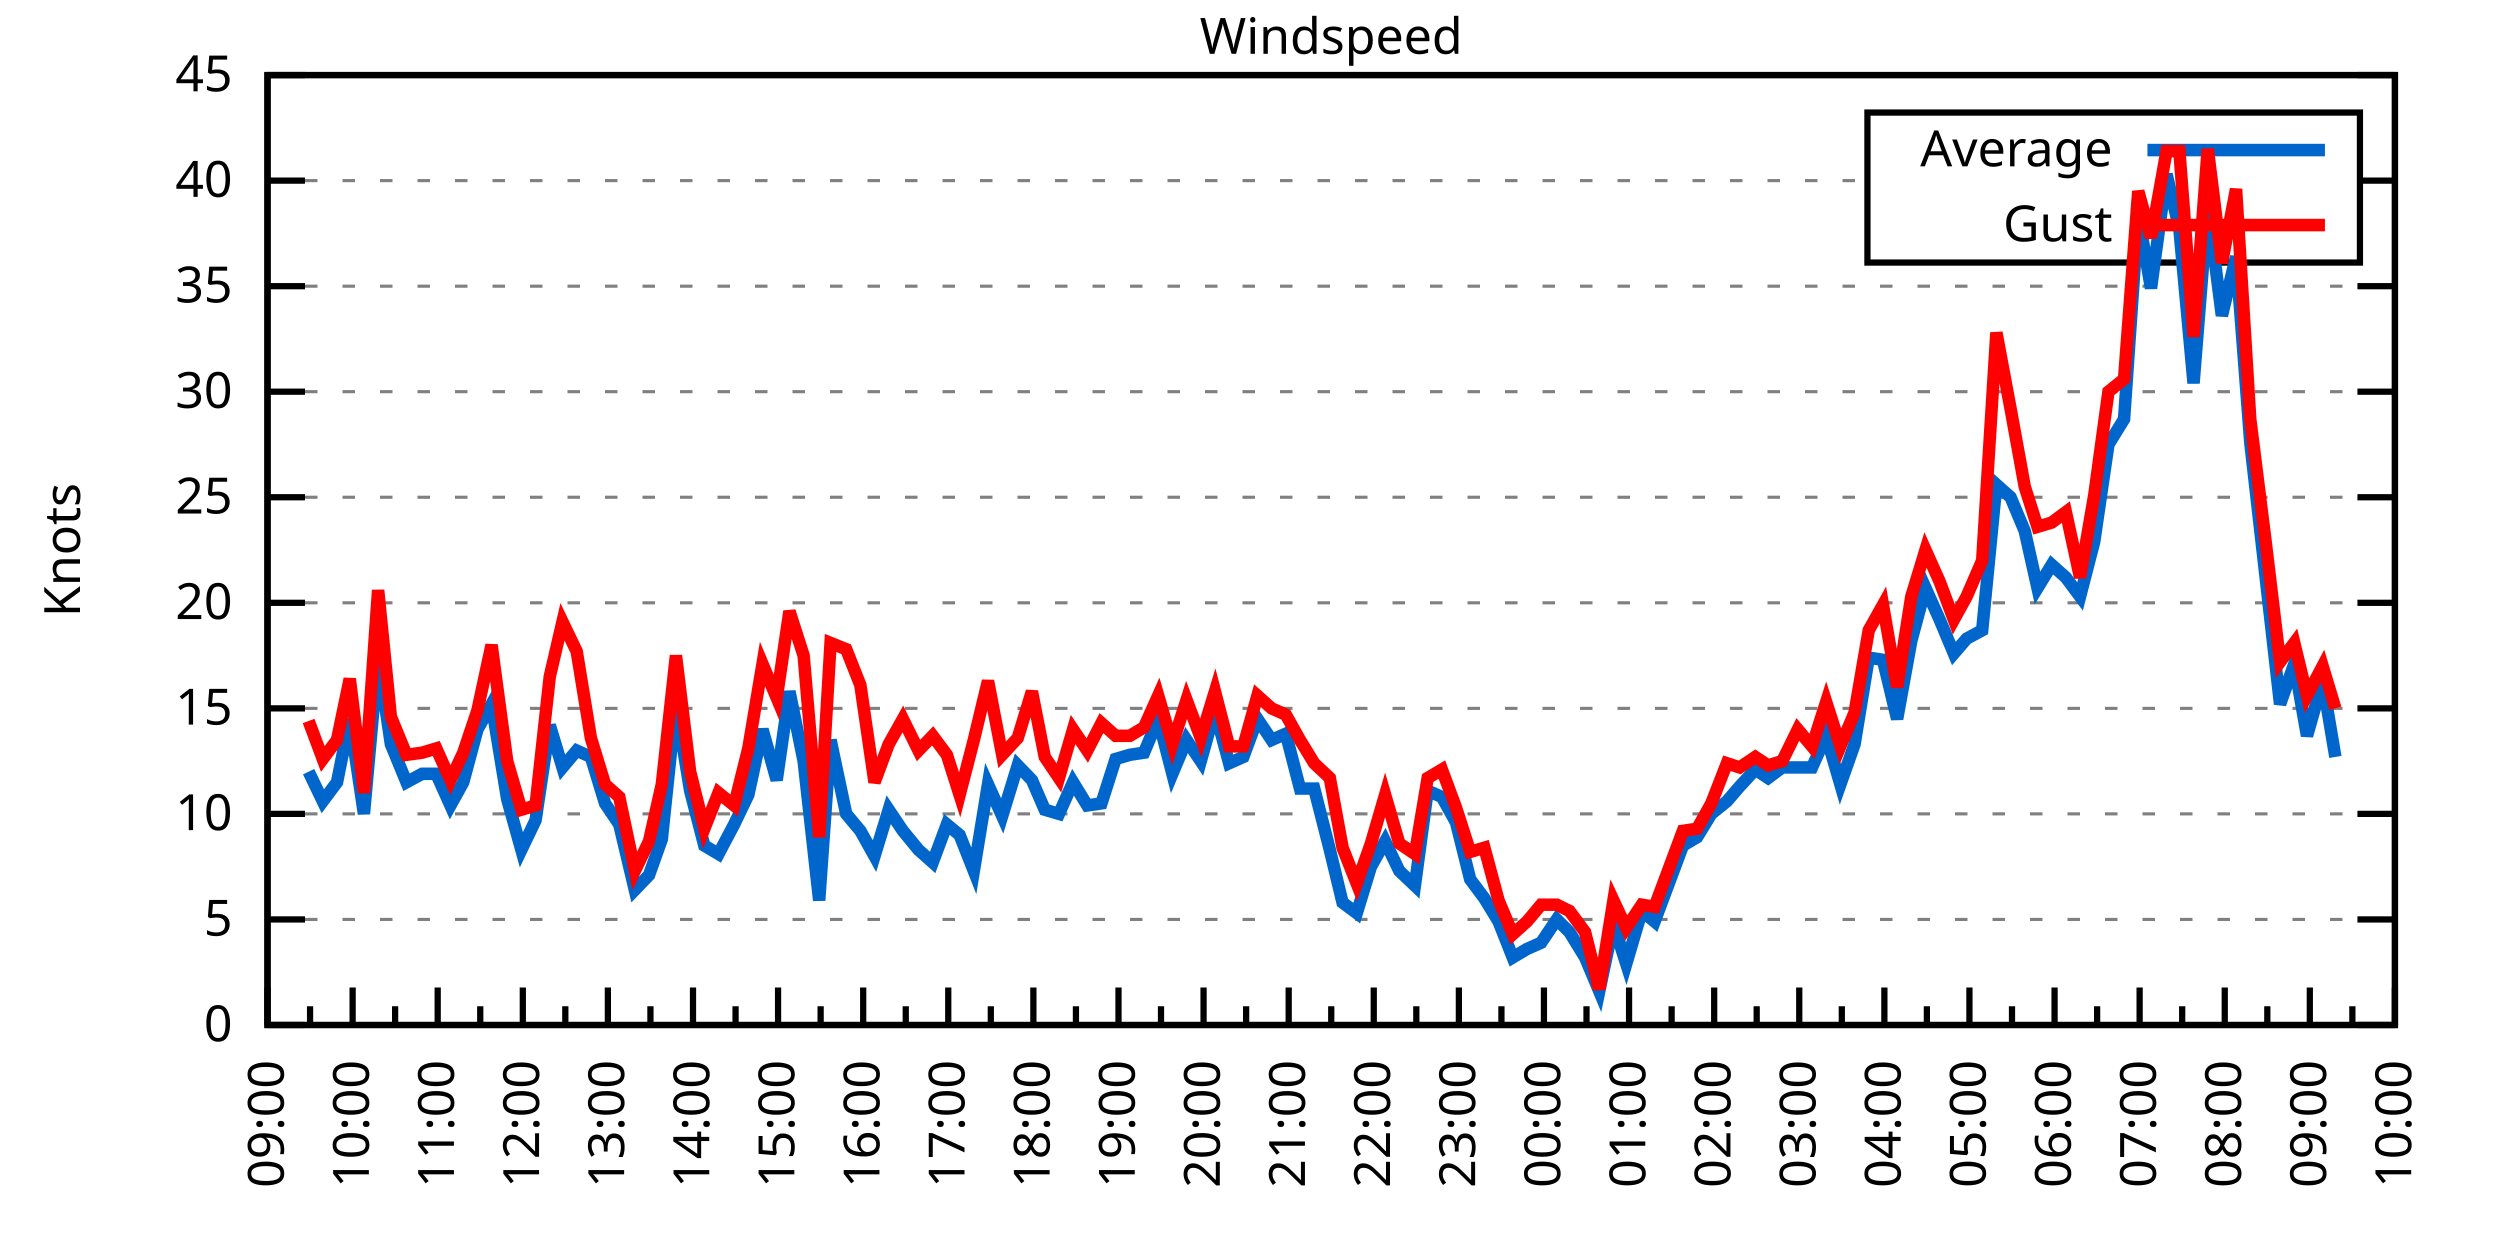
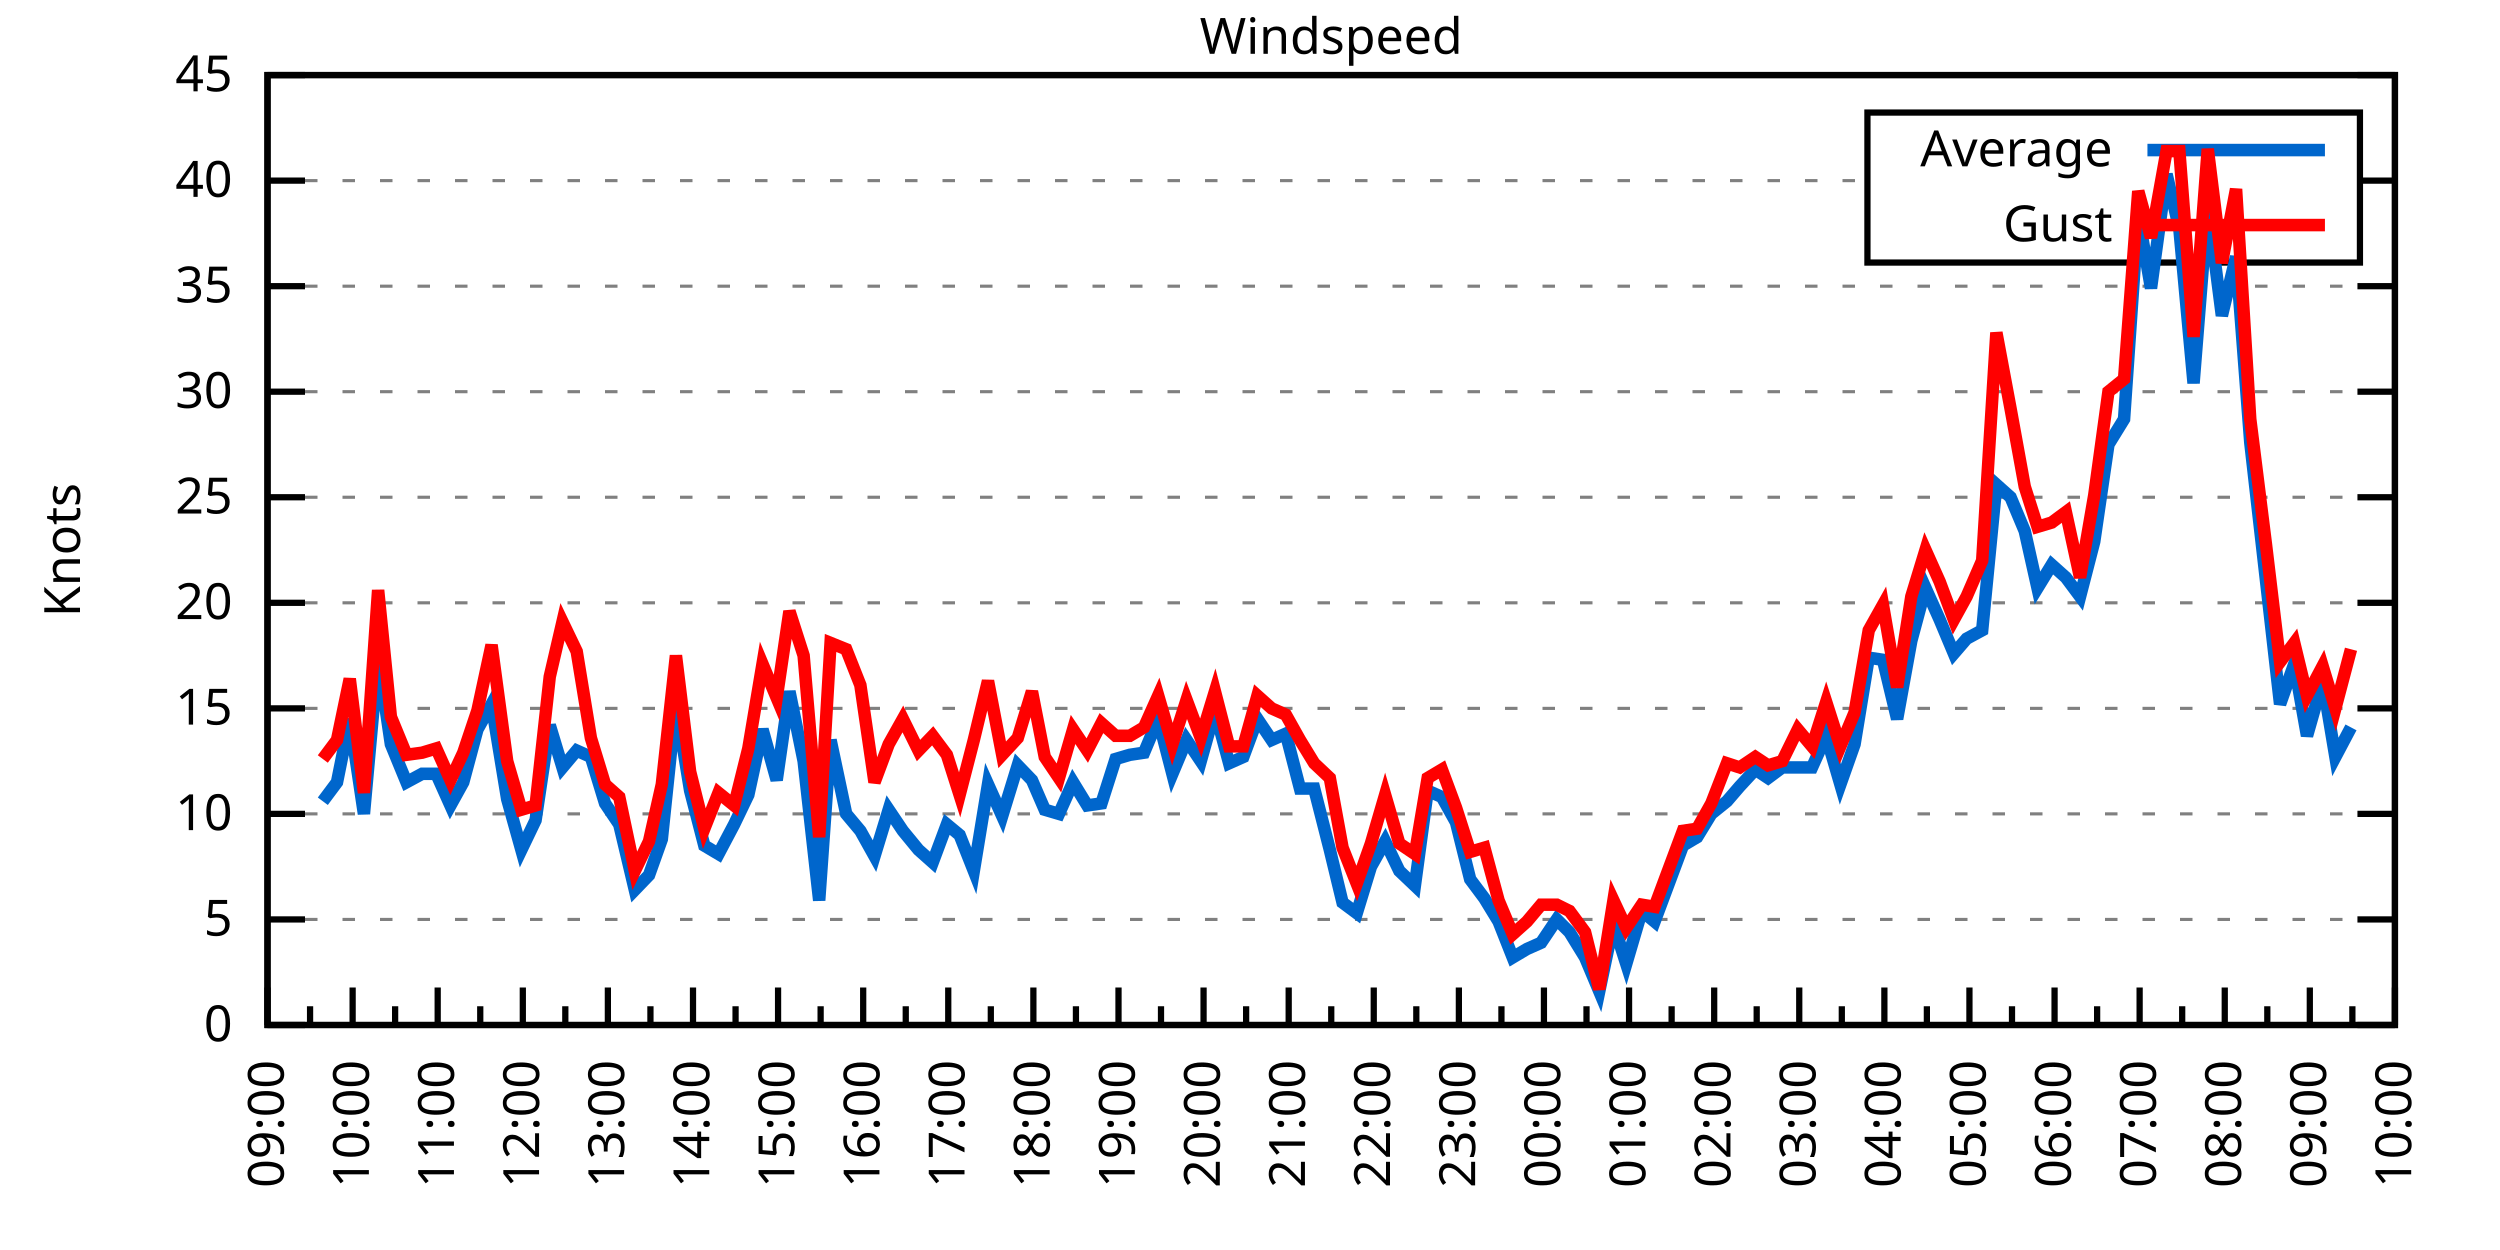
<svg xmlns="http://www.w3.org/2000/svg" xmlns:xlink="http://www.w3.org/1999/xlink" width="400" height="200" viewBox="0 0 400 200">
  <g id="gnuplot_canvas">
    <rect x="0" y="0" width="400" height="200" fill="none" />
    <defs>
      <circle id="gpDot" r="0.5" stroke-width="0.5" stroke="currentColor" />
      <path id="gpPt0" stroke-width="0.333" stroke="currentColor" d="M-1,0 h2 M0,-1 v2" />
      <path id="gpPt1" stroke-width="0.333" stroke="currentColor" d="M-1,-1 L1,1 M1,-1 L-1,1" />
      <path id="gpPt2" stroke-width="0.333" stroke="currentColor" d="M-1,0 L1,0 M0,-1 L0,1 M-1,-1 L1,1 M-1,1 L1,-1" />
      <rect id="gpPt3" stroke-width="0.333" stroke="currentColor" x="-1" y="-1" width="2" height="2" />
      <rect id="gpPt4" stroke-width="0.333" stroke="currentColor" fill="currentColor" x="-1" y="-1" width="2" height="2" />
      <circle id="gpPt5" stroke-width="0.333" stroke="currentColor" cx="0" cy="0" r="1" />
      <use xlink:href="#gpPt5" id="gpPt6" fill="currentColor" stroke="none" />
      <path id="gpPt7" stroke-width="0.333" stroke="currentColor" d="M0,-1.33 L-1.33,0.67 L1.33,0.67 z" />
      <use xlink:href="#gpPt7" id="gpPt8" fill="currentColor" stroke="none" />
      <use xlink:href="#gpPt7" id="gpPt9" stroke="currentColor" transform="rotate(180)" />
      <use xlink:href="#gpPt9" id="gpPt10" fill="currentColor" stroke="none" />
      <use xlink:href="#gpPt3" id="gpPt11" stroke="currentColor" transform="rotate(45)" />
      <use xlink:href="#gpPt11" id="gpPt12" fill="currentColor" stroke="none" />
      <path id="gpPt13" stroke-width="0.333" stroke="currentColor" d="M0,1.330 L1.265,0.411 L0.782,-1.067 L-0.782,-1.076 L-1.265,0.411 z" />
      <use xlink:href="#gpPt13" id="gpPt14" fill="currentColor" stroke="none" />
      <filter id="textbox" filterUnits="objectBoundingBox" x="0" y="0" height="1" width="1">
        <feFlood flood-color="white" flood-opacity="1" result="bgnd" />
        <feComposite in="SourceGraphic" in2="bgnd" operator="atop" />
      </filter>
      <filter id="greybox" filterUnits="objectBoundingBox" x="0" y="0" height="1" width="1">
        <feFlood flood-color="lightgrey" flood-opacity="1" result="grey" />
        <feComposite in="SourceGraphic" in2="grey" operator="atop" />
      </filter>
    </defs>
    <g fill="none" color="white" stroke="currentColor" stroke-width="1.00" stroke-linecap="butt" stroke-linejoin="miter">
</g>
    <g fill="none" color="black" stroke="currentColor" stroke-width="1.00" stroke-linecap="butt" stroke-linejoin="miter">
      <g stroke="none" shape-rendering="crispEdges">
        <polygon fill="rgb(255, 255, 255)" points="42.80,164.00 383.18,164.00 383.18,12.02 42.80,12.02 " />
      </g>
    </g>
    <g fill="none" color="black" stroke="currentColor" stroke-width="1.00" stroke-linecap="butt" stroke-linejoin="miter">
</g>
    <g fill="none" color="black" stroke="black" stroke-width="0.50" stroke-linecap="butt" stroke-linejoin="miter">
</g>
    <g fill="none" color="gray" stroke="currentColor" stroke-width="0.50" stroke-linecap="butt" stroke-linejoin="miter">
      <path stroke="gray" stroke-dasharray="2,4" class="gridline" d="M42.80,164.00 L383.19,164.00  " />
    </g>
    <g fill="none" color="gray" stroke="gray" stroke-width="1.00" stroke-linecap="butt" stroke-linejoin="miter">
</g>
    <g fill="none" color="black" stroke="currentColor" stroke-width="1.00" stroke-linecap="butt" stroke-linejoin="miter">
      <path stroke="black" d="M42.80,164.00 L48.80,164.00 M383.19,164.00 L377.19,164.00  " />
      <g transform="translate(37.20,166.60)" stroke="none" fill="black" font-family="Sans" font-size="8.00" text-anchor="end">
        <text>
          <tspan font-family="Sans"> 0</tspan>
        </text>
      </g>
    </g>
    <g fill="none" color="black" stroke="currentColor" stroke-width="1.00" stroke-linecap="butt" stroke-linejoin="miter">
</g>
    <g fill="none" color="black" stroke="black" stroke-width="0.50" stroke-linecap="butt" stroke-linejoin="miter">
</g>
    <g fill="none" color="gray" stroke="currentColor" stroke-width="0.50" stroke-linecap="butt" stroke-linejoin="miter">
      <path stroke="gray" stroke-dasharray="2,4" class="gridline" d="M42.80,147.11 L383.19,147.11  " />
    </g>
    <g fill="none" color="gray" stroke="gray" stroke-width="1.00" stroke-linecap="butt" stroke-linejoin="miter">
</g>
    <g fill="none" color="black" stroke="currentColor" stroke-width="1.00" stroke-linecap="butt" stroke-linejoin="miter">
      <path stroke="black" d="M42.80,147.11 L48.80,147.11 M383.19,147.11 L377.19,147.11  " />
      <g transform="translate(37.20,149.71)" stroke="none" fill="black" font-family="Sans" font-size="8.00" text-anchor="end">
        <text>
          <tspan font-family="Sans"> 5</tspan>
        </text>
      </g>
    </g>
    <g fill="none" color="black" stroke="currentColor" stroke-width="1.00" stroke-linecap="butt" stroke-linejoin="miter">
</g>
    <g fill="none" color="black" stroke="black" stroke-width="0.50" stroke-linecap="butt" stroke-linejoin="miter">
</g>
    <g fill="none" color="gray" stroke="currentColor" stroke-width="0.50" stroke-linecap="butt" stroke-linejoin="miter">
      <path stroke="gray" stroke-dasharray="2,4" class="gridline" d="M42.80,130.22 L383.19,130.22  " />
    </g>
    <g fill="none" color="gray" stroke="gray" stroke-width="1.00" stroke-linecap="butt" stroke-linejoin="miter">
</g>
    <g fill="none" color="black" stroke="currentColor" stroke-width="1.00" stroke-linecap="butt" stroke-linejoin="miter">
      <path stroke="black" d="M42.80,130.22 L48.80,130.22 M383.19,130.22 L377.19,130.22  " />
      <g transform="translate(37.20,132.82)" stroke="none" fill="black" font-family="Sans" font-size="8.00" text-anchor="end">
        <text>
          <tspan font-family="Sans"> 10</tspan>
        </text>
      </g>
    </g>
    <g fill="none" color="black" stroke="currentColor" stroke-width="1.00" stroke-linecap="butt" stroke-linejoin="miter">
</g>
    <g fill="none" color="black" stroke="black" stroke-width="0.50" stroke-linecap="butt" stroke-linejoin="miter">
</g>
    <g fill="none" color="gray" stroke="currentColor" stroke-width="0.50" stroke-linecap="butt" stroke-linejoin="miter">
      <path stroke="gray" stroke-dasharray="2,4" class="gridline" d="M42.80,113.34 L383.19,113.34  " />
    </g>
    <g fill="none" color="gray" stroke="gray" stroke-width="1.00" stroke-linecap="butt" stroke-linejoin="miter">
</g>
    <g fill="none" color="black" stroke="currentColor" stroke-width="1.00" stroke-linecap="butt" stroke-linejoin="miter">
      <path stroke="black" d="M42.80,113.34 L48.80,113.34 M383.19,113.34 L377.19,113.34  " />
      <g transform="translate(37.20,115.94)" stroke="none" fill="black" font-family="Sans" font-size="8.00" text-anchor="end">
        <text>
          <tspan font-family="Sans"> 15</tspan>
        </text>
      </g>
    </g>
    <g fill="none" color="black" stroke="currentColor" stroke-width="1.00" stroke-linecap="butt" stroke-linejoin="miter">
</g>
    <g fill="none" color="black" stroke="black" stroke-width="0.50" stroke-linecap="butt" stroke-linejoin="miter">
</g>
    <g fill="none" color="gray" stroke="currentColor" stroke-width="0.50" stroke-linecap="butt" stroke-linejoin="miter">
      <path stroke="gray" stroke-dasharray="2,4" class="gridline" d="M42.80,96.45 L383.19,96.45  " />
    </g>
    <g fill="none" color="gray" stroke="gray" stroke-width="1.00" stroke-linecap="butt" stroke-linejoin="miter">
</g>
    <g fill="none" color="black" stroke="currentColor" stroke-width="1.00" stroke-linecap="butt" stroke-linejoin="miter">
      <path stroke="black" d="M42.80,96.45 L48.80,96.45 M383.19,96.45 L377.19,96.45  " />
      <g transform="translate(37.20,99.05)" stroke="none" fill="black" font-family="Sans" font-size="8.00" text-anchor="end">
        <text>
          <tspan font-family="Sans"> 20</tspan>
        </text>
      </g>
    </g>
    <g fill="none" color="black" stroke="currentColor" stroke-width="1.00" stroke-linecap="butt" stroke-linejoin="miter">
</g>
    <g fill="none" color="black" stroke="black" stroke-width="0.50" stroke-linecap="butt" stroke-linejoin="miter">
</g>
    <g fill="none" color="gray" stroke="currentColor" stroke-width="0.50" stroke-linecap="butt" stroke-linejoin="miter">
      <path stroke="gray" stroke-dasharray="2,4" class="gridline" d="M42.80,79.56 L383.19,79.56  " />
    </g>
    <g fill="none" color="gray" stroke="gray" stroke-width="1.00" stroke-linecap="butt" stroke-linejoin="miter">
</g>
    <g fill="none" color="black" stroke="currentColor" stroke-width="1.00" stroke-linecap="butt" stroke-linejoin="miter">
      <path stroke="black" d="M42.80,79.56 L48.80,79.56 M383.19,79.56 L377.19,79.56  " />
      <g transform="translate(37.20,82.16)" stroke="none" fill="black" font-family="Sans" font-size="8.00" text-anchor="end">
        <text>
          <tspan font-family="Sans"> 25</tspan>
        </text>
      </g>
    </g>
    <g fill="none" color="black" stroke="currentColor" stroke-width="1.00" stroke-linecap="butt" stroke-linejoin="miter">
</g>
    <g fill="none" color="black" stroke="black" stroke-width="0.50" stroke-linecap="butt" stroke-linejoin="miter">
</g>
    <g fill="none" color="gray" stroke="currentColor" stroke-width="0.50" stroke-linecap="butt" stroke-linejoin="miter">
      <path stroke="gray" stroke-dasharray="2,4" class="gridline" d="M42.80,62.67 L383.19,62.67  " />
    </g>
    <g fill="none" color="gray" stroke="gray" stroke-width="1.00" stroke-linecap="butt" stroke-linejoin="miter">
</g>
    <g fill="none" color="black" stroke="currentColor" stroke-width="1.00" stroke-linecap="butt" stroke-linejoin="miter">
      <path stroke="black" d="M42.80,62.67 L48.80,62.67 M383.19,62.67 L377.19,62.67  " />
      <g transform="translate(37.20,65.27)" stroke="none" fill="black" font-family="Sans" font-size="8.00" text-anchor="end">
        <text>
          <tspan font-family="Sans"> 30</tspan>
        </text>
      </g>
    </g>
    <g fill="none" color="black" stroke="currentColor" stroke-width="1.00" stroke-linecap="butt" stroke-linejoin="miter">
</g>
    <g fill="none" color="black" stroke="black" stroke-width="0.50" stroke-linecap="butt" stroke-linejoin="miter">
</g>
    <g fill="none" color="gray" stroke="currentColor" stroke-width="0.50" stroke-linecap="butt" stroke-linejoin="miter">
      <path stroke="gray" stroke-dasharray="2,4" class="gridline" d="M42.80,45.79 L383.19,45.79  " />
    </g>
    <g fill="none" color="gray" stroke="gray" stroke-width="1.00" stroke-linecap="butt" stroke-linejoin="miter">
</g>
    <g fill="none" color="black" stroke="currentColor" stroke-width="1.00" stroke-linecap="butt" stroke-linejoin="miter">
      <path stroke="black" d="M42.80,45.79 L48.80,45.79 M383.19,45.79 L377.19,45.79  " />
      <g transform="translate(37.20,48.39)" stroke="none" fill="black" font-family="Sans" font-size="8.00" text-anchor="end">
        <text>
          <tspan font-family="Sans"> 35</tspan>
        </text>
      </g>
    </g>
    <g fill="none" color="black" stroke="currentColor" stroke-width="1.00" stroke-linecap="butt" stroke-linejoin="miter">
</g>
    <g fill="none" color="black" stroke="black" stroke-width="0.50" stroke-linecap="butt" stroke-linejoin="miter">
</g>
    <g fill="none" color="gray" stroke="currentColor" stroke-width="0.50" stroke-linecap="butt" stroke-linejoin="miter">
      <path stroke="gray" stroke-dasharray="2,4" class="gridline" d="M42.80,28.90 L298.79,28.90 M377.59,28.90 L383.19,28.90  " />
    </g>
    <g fill="none" color="gray" stroke="gray" stroke-width="1.00" stroke-linecap="butt" stroke-linejoin="miter">
</g>
    <g fill="none" color="black" stroke="currentColor" stroke-width="1.00" stroke-linecap="butt" stroke-linejoin="miter">
      <path stroke="black" d="M42.80,28.90 L48.80,28.90 M383.19,28.90 L377.19,28.90  " />
      <g transform="translate(37.20,31.50)" stroke="none" fill="black" font-family="Sans" font-size="8.00" text-anchor="end">
        <text>
          <tspan font-family="Sans"> 40</tspan>
        </text>
      </g>
    </g>
    <g fill="none" color="black" stroke="currentColor" stroke-width="1.00" stroke-linecap="butt" stroke-linejoin="miter">
</g>
    <g fill="none" color="black" stroke="black" stroke-width="0.50" stroke-linecap="butt" stroke-linejoin="miter">
</g>
    <g fill="none" color="gray" stroke="currentColor" stroke-width="0.50" stroke-linecap="butt" stroke-linejoin="miter">
      <path stroke="gray" stroke-dasharray="2,4" class="gridline" d="M42.80,12.01 L383.19,12.01  " />
    </g>
    <g fill="none" color="gray" stroke="gray" stroke-width="1.00" stroke-linecap="butt" stroke-linejoin="miter">
</g>
    <g fill="none" color="black" stroke="currentColor" stroke-width="1.00" stroke-linecap="butt" stroke-linejoin="miter">
      <path stroke="black" d="M42.80,12.01 L48.80,12.01 M383.19,12.01 L377.19,12.01  " />
      <g transform="translate(37.20,14.61)" stroke="none" fill="black" font-family="Sans" font-size="8.00" text-anchor="end">
        <text>
          <tspan font-family="Sans"> 45</tspan>
        </text>
      </g>
    </g>
    <g fill="none" color="black" stroke="currentColor" stroke-width="1.00" stroke-linecap="butt" stroke-linejoin="miter">
      <path stroke="black" d="M42.80,164.00 L42.80,158.00  " />
      <g transform="translate(45.40,169.60) rotate(270)" stroke="none" fill="black" font-family="Sans" font-size="8.00" text-anchor="end">
        <text>
          <tspan font-family="Sans">09:00</tspan>
        </text>
      </g>
    </g>
    <g fill="none" color="black" stroke="currentColor" stroke-width="1.00" stroke-linecap="butt" stroke-linejoin="miter">
      <path stroke="black" d="M49.61,164.00 L49.61,161.00 M56.42,164.00 L56.42,158.00  " />
      <g transform="translate(59.02,169.60) rotate(270)" stroke="none" fill="black" font-family="Sans" font-size="8.00" text-anchor="end">
        <text>
          <tspan font-family="Sans">10:00</tspan>
        </text>
      </g>
    </g>
    <g fill="none" color="black" stroke="currentColor" stroke-width="1.00" stroke-linecap="butt" stroke-linejoin="miter">
      <path stroke="black" d="M63.22,164.00 L63.22,161.00 M70.03,164.00 L70.03,158.00  " />
      <g transform="translate(72.63,169.60) rotate(270)" stroke="none" fill="black" font-family="Sans" font-size="8.00" text-anchor="end">
        <text>
          <tspan font-family="Sans">11:00</tspan>
        </text>
      </g>
    </g>
    <g fill="none" color="black" stroke="currentColor" stroke-width="1.00" stroke-linecap="butt" stroke-linejoin="miter">
      <path stroke="black" d="M76.84,164.00 L76.84,161.00 M83.65,164.00 L83.65,158.00  " />
      <g transform="translate(86.25,169.60) rotate(270)" stroke="none" fill="black" font-family="Sans" font-size="8.00" text-anchor="end">
        <text>
          <tspan font-family="Sans">12:00</tspan>
        </text>
      </g>
    </g>
    <g fill="none" color="black" stroke="currentColor" stroke-width="1.00" stroke-linecap="butt" stroke-linejoin="miter">
      <path stroke="black" d="M90.45,164.00 L90.45,161.00 M97.26,164.00 L97.26,158.00  " />
      <g transform="translate(99.86,169.60) rotate(270)" stroke="none" fill="black" font-family="Sans" font-size="8.00" text-anchor="end">
        <text>
          <tspan font-family="Sans">13:00</tspan>
        </text>
      </g>
    </g>
    <g fill="none" color="black" stroke="currentColor" stroke-width="1.00" stroke-linecap="butt" stroke-linejoin="miter">
      <path stroke="black" d="M104.07,164.00 L104.07,161.00 M110.88,164.00 L110.88,158.00  " />
      <g transform="translate(113.48,169.60) rotate(270)" stroke="none" fill="black" font-family="Sans" font-size="8.00" text-anchor="end">
        <text>
          <tspan font-family="Sans">14:00</tspan>
        </text>
      </g>
    </g>
    <g fill="none" color="black" stroke="currentColor" stroke-width="1.00" stroke-linecap="butt" stroke-linejoin="miter">
      <path stroke="black" d="M117.69,164.00 L117.69,161.00 M124.49,164.00 L124.49,158.00  " />
      <g transform="translate(127.09,169.60) rotate(270)" stroke="none" fill="black" font-family="Sans" font-size="8.00" text-anchor="end">
        <text>
          <tspan font-family="Sans">15:00</tspan>
        </text>
      </g>
    </g>
    <g fill="none" color="black" stroke="currentColor" stroke-width="1.00" stroke-linecap="butt" stroke-linejoin="miter">
      <path stroke="black" d="M131.30,164.00 L131.30,161.00 M138.11,164.00 L138.11,158.00  " />
      <g transform="translate(140.71,169.60) rotate(270)" stroke="none" fill="black" font-family="Sans" font-size="8.00" text-anchor="end">
        <text>
          <tspan font-family="Sans">16:00</tspan>
        </text>
      </g>
    </g>
    <g fill="none" color="black" stroke="currentColor" stroke-width="1.00" stroke-linecap="butt" stroke-linejoin="miter">
      <path stroke="black" d="M144.92,164.00 L144.92,161.00 M151.72,164.00 L151.72,158.00  " />
      <g transform="translate(154.32,169.60) rotate(270)" stroke="none" fill="black" font-family="Sans" font-size="8.00" text-anchor="end">
        <text>
          <tspan font-family="Sans">17:00</tspan>
        </text>
      </g>
    </g>
    <g fill="none" color="black" stroke="currentColor" stroke-width="1.00" stroke-linecap="butt" stroke-linejoin="miter">
      <path stroke="black" d="M158.53,164.00 L158.53,161.00 M165.34,164.00 L165.34,158.00  " />
      <g transform="translate(167.94,169.60) rotate(270)" stroke="none" fill="black" font-family="Sans" font-size="8.00" text-anchor="end">
        <text>
          <tspan font-family="Sans">18:00</tspan>
        </text>
      </g>
    </g>
    <g fill="none" color="black" stroke="currentColor" stroke-width="1.00" stroke-linecap="butt" stroke-linejoin="miter">
      <path stroke="black" d="M172.15,164.00 L172.15,161.00 M178.96,164.00 L178.96,158.00  " />
      <g transform="translate(181.56,169.60) rotate(270)" stroke="none" fill="black" font-family="Sans" font-size="8.00" text-anchor="end">
        <text>
          <tspan font-family="Sans">19:00</tspan>
        </text>
      </g>
    </g>
    <g fill="none" color="black" stroke="currentColor" stroke-width="1.00" stroke-linecap="butt" stroke-linejoin="miter">
      <path stroke="black" d="M185.76,164.00 L185.76,161.00 M192.57,164.00 L192.57,158.00  " />
      <g transform="translate(195.17,169.60) rotate(270)" stroke="none" fill="black" font-family="Sans" font-size="8.00" text-anchor="end">
        <text>
          <tspan font-family="Sans">20:00</tspan>
        </text>
      </g>
    </g>
    <g fill="none" color="black" stroke="currentColor" stroke-width="1.00" stroke-linecap="butt" stroke-linejoin="miter">
      <path stroke="black" d="M199.38,164.00 L199.38,161.00 M206.19,164.00 L206.19,158.00  " />
      <g transform="translate(208.79,169.60) rotate(270)" stroke="none" fill="black" font-family="Sans" font-size="8.00" text-anchor="end">
        <text>
          <tspan font-family="Sans">21:00</tspan>
        </text>
      </g>
    </g>
    <g fill="none" color="black" stroke="currentColor" stroke-width="1.00" stroke-linecap="butt" stroke-linejoin="miter">
      <path stroke="black" d="M213.00,164.00 L213.00,161.00 M219.80,164.00 L219.80,158.00  " />
      <g transform="translate(222.40,169.60) rotate(270)" stroke="none" fill="black" font-family="Sans" font-size="8.00" text-anchor="end">
        <text>
          <tspan font-family="Sans">22:00</tspan>
        </text>
      </g>
    </g>
    <g fill="none" color="black" stroke="currentColor" stroke-width="1.00" stroke-linecap="butt" stroke-linejoin="miter">
      <path stroke="black" d="M226.61,164.00 L226.61,161.00 M233.42,164.00 L233.42,158.00  " />
      <g transform="translate(236.02,169.60) rotate(270)" stroke="none" fill="black" font-family="Sans" font-size="8.00" text-anchor="end">
        <text>
          <tspan font-family="Sans">23:00</tspan>
        </text>
      </g>
    </g>
    <g fill="none" color="black" stroke="currentColor" stroke-width="1.00" stroke-linecap="butt" stroke-linejoin="miter">
      <path stroke="black" d="M240.23,164.00 L240.23,161.00 M247.03,164.00 L247.03,158.00  " />
      <g transform="translate(249.63,169.60) rotate(270)" stroke="none" fill="black" font-family="Sans" font-size="8.00" text-anchor="end">
        <text>
          <tspan font-family="Sans">00:00</tspan>
        </text>
      </g>
    </g>
    <g fill="none" color="black" stroke="currentColor" stroke-width="1.00" stroke-linecap="butt" stroke-linejoin="miter">
      <path stroke="black" d="M253.84,164.00 L253.84,161.00 M260.65,164.00 L260.65,158.00  " />
      <g transform="translate(263.25,169.60) rotate(270)" stroke="none" fill="black" font-family="Sans" font-size="8.00" text-anchor="end">
        <text>
          <tspan font-family="Sans">01:00</tspan>
        </text>
      </g>
    </g>
    <g fill="none" color="black" stroke="currentColor" stroke-width="1.00" stroke-linecap="butt" stroke-linejoin="miter">
      <path stroke="black" d="M267.46,164.00 L267.46,161.00 M274.27,164.00 L274.27,158.00  " />
      <g transform="translate(276.87,169.60) rotate(270)" stroke="none" fill="black" font-family="Sans" font-size="8.00" text-anchor="end">
        <text>
          <tspan font-family="Sans">02:00</tspan>
        </text>
      </g>
    </g>
    <g fill="none" color="black" stroke="currentColor" stroke-width="1.00" stroke-linecap="butt" stroke-linejoin="miter">
      <path stroke="black" d="M281.07,164.00 L281.07,161.00 M287.88,164.00 L287.88,158.00  " />
      <g transform="translate(290.48,169.60) rotate(270)" stroke="none" fill="black" font-family="Sans" font-size="8.00" text-anchor="end">
        <text>
          <tspan font-family="Sans">03:00</tspan>
        </text>
      </g>
    </g>
    <g fill="none" color="black" stroke="currentColor" stroke-width="1.00" stroke-linecap="butt" stroke-linejoin="miter">
      <path stroke="black" d="M294.69,164.00 L294.69,161.00 M301.50,164.00 L301.50,158.00  " />
      <g transform="translate(304.10,169.60) rotate(270)" stroke="none" fill="black" font-family="Sans" font-size="8.00" text-anchor="end">
        <text>
          <tspan font-family="Sans">04:00</tspan>
        </text>
      </g>
    </g>
    <g fill="none" color="black" stroke="currentColor" stroke-width="1.00" stroke-linecap="butt" stroke-linejoin="miter">
      <path stroke="black" d="M308.30,164.00 L308.30,161.00 M315.11,164.00 L315.11,158.00  " />
      <g transform="translate(317.71,169.60) rotate(270)" stroke="none" fill="black" font-family="Sans" font-size="8.00" text-anchor="end">
        <text>
          <tspan font-family="Sans">05:00</tspan>
        </text>
      </g>
    </g>
    <g fill="none" color="black" stroke="currentColor" stroke-width="1.00" stroke-linecap="butt" stroke-linejoin="miter">
      <path stroke="black" d="M321.92,164.00 L321.92,161.00 M328.73,164.00 L328.73,158.00  " />
      <g transform="translate(331.33,169.60) rotate(270)" stroke="none" fill="black" font-family="Sans" font-size="8.00" text-anchor="end">
        <text>
          <tspan font-family="Sans">06:00</tspan>
        </text>
      </g>
    </g>
    <g fill="none" color="black" stroke="currentColor" stroke-width="1.00" stroke-linecap="butt" stroke-linejoin="miter">
      <path stroke="black" d="M335.54,164.00 L335.54,161.00 M342.34,164.00 L342.34,158.00  " />
      <g transform="translate(344.94,169.60) rotate(270)" stroke="none" fill="black" font-family="Sans" font-size="8.00" text-anchor="end">
        <text>
          <tspan font-family="Sans">07:00</tspan>
        </text>
      </g>
    </g>
    <g fill="none" color="black" stroke="currentColor" stroke-width="1.00" stroke-linecap="butt" stroke-linejoin="miter">
      <path stroke="black" d="M349.15,164.00 L349.15,161.00 M355.96,164.00 L355.96,158.00  " />
      <g transform="translate(358.56,169.60) rotate(270)" stroke="none" fill="black" font-family="Sans" font-size="8.00" text-anchor="end">
        <text>
          <tspan font-family="Sans">08:00</tspan>
        </text>
      </g>
    </g>
    <g fill="none" color="black" stroke="currentColor" stroke-width="1.00" stroke-linecap="butt" stroke-linejoin="miter">
      <path stroke="black" d="M362.77,164.00 L362.77,161.00 M369.57,164.00 L369.57,158.00  " />
      <g transform="translate(372.17,169.60) rotate(270)" stroke="none" fill="black" font-family="Sans" font-size="8.00" text-anchor="end">
        <text>
          <tspan font-family="Sans">09:00</tspan>
        </text>
      </g>
    </g>
    <g fill="none" color="black" stroke="currentColor" stroke-width="1.00" stroke-linecap="butt" stroke-linejoin="miter">
      <path stroke="black" d="M376.38,164.00 L376.38,161.00 M383.19,164.00 L383.19,158.00  " />
      <g transform="translate(385.79,169.60) rotate(270)" stroke="none" fill="black" font-family="Sans" font-size="8.00" text-anchor="end">
        <text>
          <tspan font-family="Sans">10:00</tspan>
        </text>
      </g>
    </g>
    <g fill="none" color="black" stroke="currentColor" stroke-width="1.00" stroke-linecap="butt" stroke-linejoin="miter">
</g>
    <g fill="none" color="black" stroke="currentColor" stroke-width="1.00" stroke-linecap="butt" stroke-linejoin="miter">
      <path stroke="black" d="M42.80,12.01 L42.80,164.00 L383.19,164.00 L383.19,12.01 L42.80,12.01 Z  " />
    </g>
    <g fill="none" color="black" stroke="currentColor" stroke-width="1.00" stroke-linecap="butt" stroke-linejoin="miter">
      <g transform="translate(12.80,88.01) rotate(270)" stroke="none" fill="black" font-family="Sans" font-size="8.00" text-anchor="middle">
        <text>
          <tspan font-family="Sans">Knots</tspan>
        </text>
      </g>
    </g>
    <g fill="none" color="black" stroke="currentColor" stroke-width="1.00" stroke-linecap="butt" stroke-linejoin="miter">
</g>
    <g fill="none" color="black" stroke="currentColor" stroke-width="1.00" stroke-linecap="butt" stroke-linejoin="miter">
      <path stroke="black" d="M298.79,42.01 L298.79,18.01 L377.59,18.01 L377.59,42.01 L298.79,42.01 Z  " />
    </g>
    <g id="Windspeed_plot_1">
      <g fill="none" color="white" stroke="black" stroke-width="2.00" stroke-linecap="butt" stroke-linejoin="miter">
</g>
      <g fill="none" color="black" stroke="currentColor" stroke-width="2.00" stroke-linecap="butt" stroke-linejoin="miter">
        <g transform="translate(337.99,26.61)" stroke="none" fill="black" font-family="Sans" font-size="8.00" text-anchor="end">
          <text>
            <tspan font-family="Sans">Average</tspan>
          </text>
        </g>
      </g>
      <g fill="none" color="black" stroke="currentColor" stroke-width="2.00" stroke-linecap="butt" stroke-linejoin="miter">
-         <path stroke="rgb(  0, 102, 204)" d="M343.59,24.01 L371.99,24.01 M49.38,123.47 L51.65,128.20 L53.92,125.16 L55.96,115.03 L58.23,130.22 L60.50,105.23   L62.54,119.08 L65.04,125.16 L67.54,123.81 L69.80,123.81 L72.07,128.87 L74.12,125.16 L76.39,116.71 L78.65,112.66   L81.15,127.86 L83.42,135.97 L85.69,131.24 L87.96,116.04 L90.00,122.79 L92.27,120.09 L94.54,121.11 L96.81,128.54   L99.08,131.91 L101.57,142.38 L103.84,140.02 L105.89,134.28 L108.15,112.66 L110.42,126.51 L112.69,135.29 L114.96,136.64   L117.46,131.91 L119.73,127.18 L122.00,116.71 L124.27,124.82 L126.31,110.63 L128.58,121.78 L131.07,144.07 L132.89,118.40   L135.39,130.22 L137.66,132.93 L139.92,136.98 L142.19,129.55 L144.46,132.93 L146.96,135.97 L149.23,137.99 L151.50,131.91   L153.54,133.60 L155.81,139.34 L158.08,125.50 L160.35,130.56 L162.84,122.46 L165.11,124.82 L167.16,129.55 L169.43,130.22   L171.69,125.16 L173.96,128.87 L176.23,128.54 L178.50,121.44 L180.77,120.77 L183.04,120.43 L185.31,115.03 L187.58,123.81   L189.85,118.40 L192.12,121.78 L194.39,113.67 L196.66,122.12 L198.93,121.11 L201.19,115.03 L203.46,118.40 L205.73,117.39   L208.00,126.17 L210.27,126.17 L212.77,135.97 L214.81,144.41 L217.08,146.10 L219.35,138.67 L221.62,134.62 L223.89,139.34   L226.38,141.71 L228.43,126.51 L230.70,127.52 L232.96,131.58 L235.23,140.69 L237.50,143.73 L239.77,147.45 L242.04,153.19   L244.31,151.84 L246.58,150.83 L249.08,147.11 L251.12,149.14 L253.61,153.19 L255.88,158.60 L258.15,147.79 L260.20,154.21   L262.69,145.76 L264.73,147.45 L269.27,135.29 L271.54,133.94 L273.81,130.22 L276.31,128.20 L278.35,125.83 L280.85,123.13   L282.89,124.48 L285.16,122.79 L287.65,122.79 L289.92,122.79 L292.19,117.73 L294.46,125.50 L296.73,119.08 L299.00,105.23   L301.27,105.57 L303.54,115.03 L305.81,102.53 L308.08,94.08 L310.35,99.15 L312.62,104.56 L314.66,102.19 L317.15,100.84   L319.42,77.53 L321.69,79.56 L323.96,84.97 L326.00,94.08 L328.27,90.37 L330.54,92.40 L332.81,95.44 L335.08,86.65   L337.35,71.12 L339.85,67.06 L342.12,34.30 L344.16,46.12 L346.65,27.88 L348.70,36.67 L350.97,61.32 L353.24,32.95   L355.50,50.51 L357.77,41.06 L360.04,70.78 L362.54,92.73 L364.81,112.66 L367.08,106.24 L369.12,117.73 L371.62,108.95   L373.66,121.11  " />
+         <path stroke="rgb(  0, 102, 204)" d="M343.59,24.01 L371.99,24.01 M51.65,128.20 L53.92,125.16 L55.96,115.03 L58.23,130.22 L60.50,105.23 L62.54,119.08   L65.04,125.16 L67.54,123.81 L69.80,123.81 L72.07,128.87 L74.12,125.16 L76.39,116.71 L78.65,112.66 L81.15,127.86   L83.42,135.97 L85.69,131.24 L87.96,116.04 L90.00,122.79 L92.27,120.09 L94.54,121.11 L96.81,128.54 L99.08,131.91   L101.57,142.38 L103.84,140.02 L105.89,134.28 L108.15,112.66 L110.42,126.51 L112.69,135.29 L114.96,136.64 L117.46,131.91   L119.73,127.18 L122.00,116.71 L124.27,124.82 L126.31,110.63 L128.58,121.78 L131.07,144.07 L132.89,118.40 L135.39,130.22   L137.66,132.93 L139.92,136.98 L142.19,129.55 L144.46,132.93 L146.96,135.97 L149.23,137.99 L151.50,131.91 L153.54,133.60   L155.81,139.34 L158.08,125.50 L160.35,130.56 L162.84,122.46 L165.11,124.82 L167.16,129.55 L169.43,130.22 L171.69,125.16   L173.96,128.87 L176.23,128.54 L178.50,121.44 L180.77,120.77 L183.04,120.43 L185.31,115.03 L187.58,123.81 L189.85,118.40   L192.12,121.78 L194.39,113.67 L196.66,122.12 L198.93,121.11 L201.19,115.03 L203.46,118.40 L205.73,117.39 L208.00,126.17   L210.27,126.17 L212.77,135.97 L214.81,144.41 L217.08,146.10 L219.35,138.67 L221.62,134.62 L223.89,139.34 L226.38,141.71   L228.43,126.51 L230.70,127.52 L232.96,131.58 L235.23,140.69 L237.50,143.73 L239.77,147.45 L242.04,153.19 L244.31,151.84   L246.58,150.83 L249.08,147.11 L251.12,149.14 L253.61,153.19 L255.88,158.60 L258.15,147.79 L260.20,154.21 L262.69,145.76   L264.73,147.45 L269.27,135.29 L271.54,133.94 L273.81,130.22 L276.31,128.20 L278.35,125.83 L280.85,123.13 L282.89,124.48   L285.16,122.79 L287.65,122.79 L289.92,122.79 L292.19,117.73 L294.46,125.50 L296.73,119.08 L299.00,105.23 L301.27,105.57   L303.54,115.03 L305.81,102.53 L308.08,94.08 L310.35,99.15 L312.62,104.56 L314.66,102.19 L317.15,100.84 L319.42,77.53   L321.69,79.56 L323.96,84.97 L326.00,94.08 L328.27,90.37 L330.54,92.40 L332.81,95.44 L335.08,86.65 L337.35,71.12   L339.85,67.06 L342.12,34.30 L344.16,46.12 L346.65,27.88 L348.70,36.67 L350.97,61.32 L353.24,32.95 L355.50,50.51   L357.77,41.06 L360.04,70.78 L362.54,92.73 L364.81,112.66 L367.08,106.24 L369.12,117.73 L371.62,108.95 L373.66,121.11   L376.16,116.38  " />
      </g>
    </g>
    <g id="Windspeed_plot_2">
      <g fill="none" color="black" stroke="currentColor" stroke-width="2.00" stroke-linecap="butt" stroke-linejoin="miter">
        <g transform="translate(337.99,38.61)" stroke="none" fill="black" font-family="Sans" font-size="8.00" text-anchor="end">
          <text>
            <tspan font-family="Sans">Gust</tspan>
          </text>
        </g>
      </g>
      <g fill="none" color="black" stroke="currentColor" stroke-width="2.00" stroke-linecap="butt" stroke-linejoin="miter">
-         <path stroke="rgb(255,   0,   0)" d="M343.59,36.01 L371.99,36.01 M49.38,115.36 L51.65,121.44 L53.92,118.40 L55.96,108.61 L58.23,126.85 L60.50,94.42   L62.54,114.69 L65.04,120.77 L67.54,120.43 L69.80,119.75 L72.07,124.82 L74.12,120.43 L76.39,113.67 L78.65,103.20   L81.15,121.78 L83.42,129.55 L85.69,128.87 L87.96,108.27 L90.00,99.49 L92.27,104.22 L94.54,118.07 L96.81,125.50   L99.08,127.52 L101.57,139.34 L103.84,134.62 L105.89,125.50 L108.15,104.89 L110.42,123.47 L112.69,132.59 L114.96,126.85   L117.46,128.87 L119.73,119.75 L122.00,106.24 L124.27,111.65 L126.31,97.80 L128.58,104.89 L131.07,133.94 L132.89,102.87   L135.39,103.88 L137.66,109.62 L139.92,125.16 L142.19,119.08 L144.46,115.03 L146.96,120.09 L149.23,117.73 L151.50,120.77   L153.54,127.18 L155.81,118.40 L158.08,108.95 L160.35,120.77 L162.84,118.07 L165.11,110.63 L167.16,121.11 L169.43,124.48   L171.69,116.71 L173.96,120.09 L176.23,115.70 L178.50,117.73 L180.77,117.73 L183.04,116.38 L185.31,111.31 L187.58,119.08   L189.85,111.99 L192.12,118.07 L194.39,110.63 L196.66,119.42 L198.93,119.42 L201.19,111.31 L203.46,113.34 L205.73,114.35   L208.00,118.40 L210.27,122.12 L212.77,124.48 L214.81,135.63 L217.08,141.37 L219.35,134.95 L221.62,127.18 L223.89,134.95   L226.38,136.64 L228.43,124.48 L230.70,123.13 L232.96,129.21 L235.23,136.30 L237.50,135.63 L239.77,144.07 L242.04,149.48   L244.31,147.45 L246.58,144.75 L249.08,144.75 L251.12,145.76 L253.61,149.14 L255.88,158.26 L258.15,144.07 L260.20,148.46   L262.69,144.75 L264.73,145.09 L269.27,132.93 L271.54,132.59 L273.81,128.54 L276.31,122.12 L278.35,122.79 L280.85,121.11   L282.89,122.46 L285.16,121.78 L287.65,116.71 L289.92,119.42 L292.19,112.32 L294.46,119.42 L296.73,114.01 L299.00,100.84   L301.27,96.79 L303.54,109.96 L305.81,95.44 L308.08,88.00 L310.35,93.07 L312.62,99.15 L314.66,95.44 L317.15,89.69   L319.42,53.22 L321.69,65.38 L323.96,77.87 L326.00,84.29 L328.27,83.61 L330.54,81.93 L332.81,92.40 L335.08,79.22   L337.35,62.67 L339.85,60.65 L342.12,30.59 L344.16,38.02 L346.65,24.17 L348.70,24.17 L350.97,53.89 L353.24,23.83   L355.50,42.07 L357.77,30.25 L360.04,67.06 L362.54,86.99 L364.81,105.91 L367.08,102.87 L369.12,111.31 L371.62,106.58   L373.66,113.34  " />
+         <path stroke="rgb(255,   0,   0)" d="M343.59,36.01 L371.99,36.01 M51.65,121.44 L53.92,118.40 L55.96,108.61 L58.23,126.85 L60.50,94.42 L62.54,114.69   L65.04,120.77 L67.54,120.43 L69.80,119.75 L72.07,124.82 L74.12,120.43 L76.39,113.67 L78.65,103.20 L81.15,121.78   L83.42,129.55 L85.69,128.87 L87.96,108.27 L90.00,99.49 L92.27,104.22 L94.54,118.07 L96.81,125.50 L99.08,127.52   L101.57,139.34 L103.84,134.62 L105.89,125.50 L108.15,104.89 L110.42,123.47 L112.69,132.59 L114.96,126.85 L117.46,128.87   L119.73,119.75 L122.00,106.24 L124.27,111.65 L126.31,97.80 L128.58,104.89 L131.07,133.94 L132.89,102.87 L135.39,103.88   L137.66,109.62 L139.92,125.16 L142.19,119.08 L144.46,115.03 L146.96,120.09 L149.23,117.73 L151.50,120.77 L153.54,127.18   L155.81,118.40 L158.08,108.95 L160.35,120.77 L162.84,118.07 L165.11,110.63 L167.16,121.11 L169.43,124.48 L171.69,116.71   L173.96,120.09 L176.23,115.70 L178.50,117.73 L180.77,117.73 L183.04,116.38 L185.31,111.31 L187.58,119.08 L189.85,111.99   L192.12,118.07 L194.39,110.63 L196.66,119.42 L198.93,119.42 L201.19,111.31 L203.46,113.34 L205.73,114.35 L208.00,118.40   L210.27,122.12 L212.77,124.48 L214.81,135.63 L217.08,141.37 L219.35,134.95 L221.62,127.18 L223.89,134.95 L226.38,136.64   L228.43,124.48 L230.70,123.13 L232.96,129.21 L235.23,136.30 L237.50,135.63 L239.77,144.07 L242.04,149.48 L244.31,147.45   L246.58,144.75 L249.08,144.75 L251.12,145.76 L253.61,149.14 L255.88,158.26 L258.15,144.07 L260.20,148.46 L262.69,144.75   L264.73,145.09 L269.27,132.93 L271.54,132.59 L273.81,128.54 L276.31,122.12 L278.35,122.79 L280.85,121.11 L282.89,122.46   L285.16,121.78 L287.65,116.71 L289.92,119.42 L292.19,112.32 L294.46,119.42 L296.73,114.01 L299.00,100.84 L301.27,96.79   L303.54,109.96 L305.81,95.44 L308.08,88.00 L310.35,93.07 L312.62,99.15 L314.66,95.44 L317.15,89.69 L319.42,53.22   L321.69,65.38 L323.96,77.87 L326.00,84.29 L328.27,83.61 L330.54,81.93 L332.81,92.40 L335.08,79.22 L337.35,62.67   L339.85,60.65 L342.12,30.59 L344.16,38.02 L346.65,24.17 L348.70,24.17 L350.97,53.89 L353.24,23.83 L355.50,42.07   L357.77,30.25 L360.04,67.06 L362.54,86.99 L364.81,105.91 L367.08,102.87 L369.12,111.31 L371.62,106.58 L373.66,113.34   L376.16,103.88  " />
      </g>
    </g>
    <g fill="none" color="black" stroke="currentColor" stroke-width="2.00" stroke-linecap="butt" stroke-linejoin="miter">
</g>
    <g fill="none" color="black" stroke="black" stroke-width="1.00" stroke-linecap="butt" stroke-linejoin="miter">
</g>
    <g fill="none" color="black" stroke="currentColor" stroke-width="1.00" stroke-linecap="butt" stroke-linejoin="miter">
      <path stroke="black" d="M42.80,12.01 L42.80,164.00 L383.19,164.00 L383.19,12.01 L42.80,12.01 Z  " />
    </g>
    <g fill="none" color="black" stroke="currentColor" stroke-width="1.00" stroke-linecap="butt" stroke-linejoin="miter">
      <g transform="translate(212.99,8.61)" stroke="none" fill="black" font-family="Sans" font-size="8.00" text-anchor="middle">
        <text>
          <tspan font-family="Sans">Windspeed</tspan>
        </text>
      </g>
    </g>
    <g fill="none" color="black" stroke="currentColor" stroke-width="1.00" stroke-linecap="butt" stroke-linejoin="miter">
</g>
  </g>
</svg>
